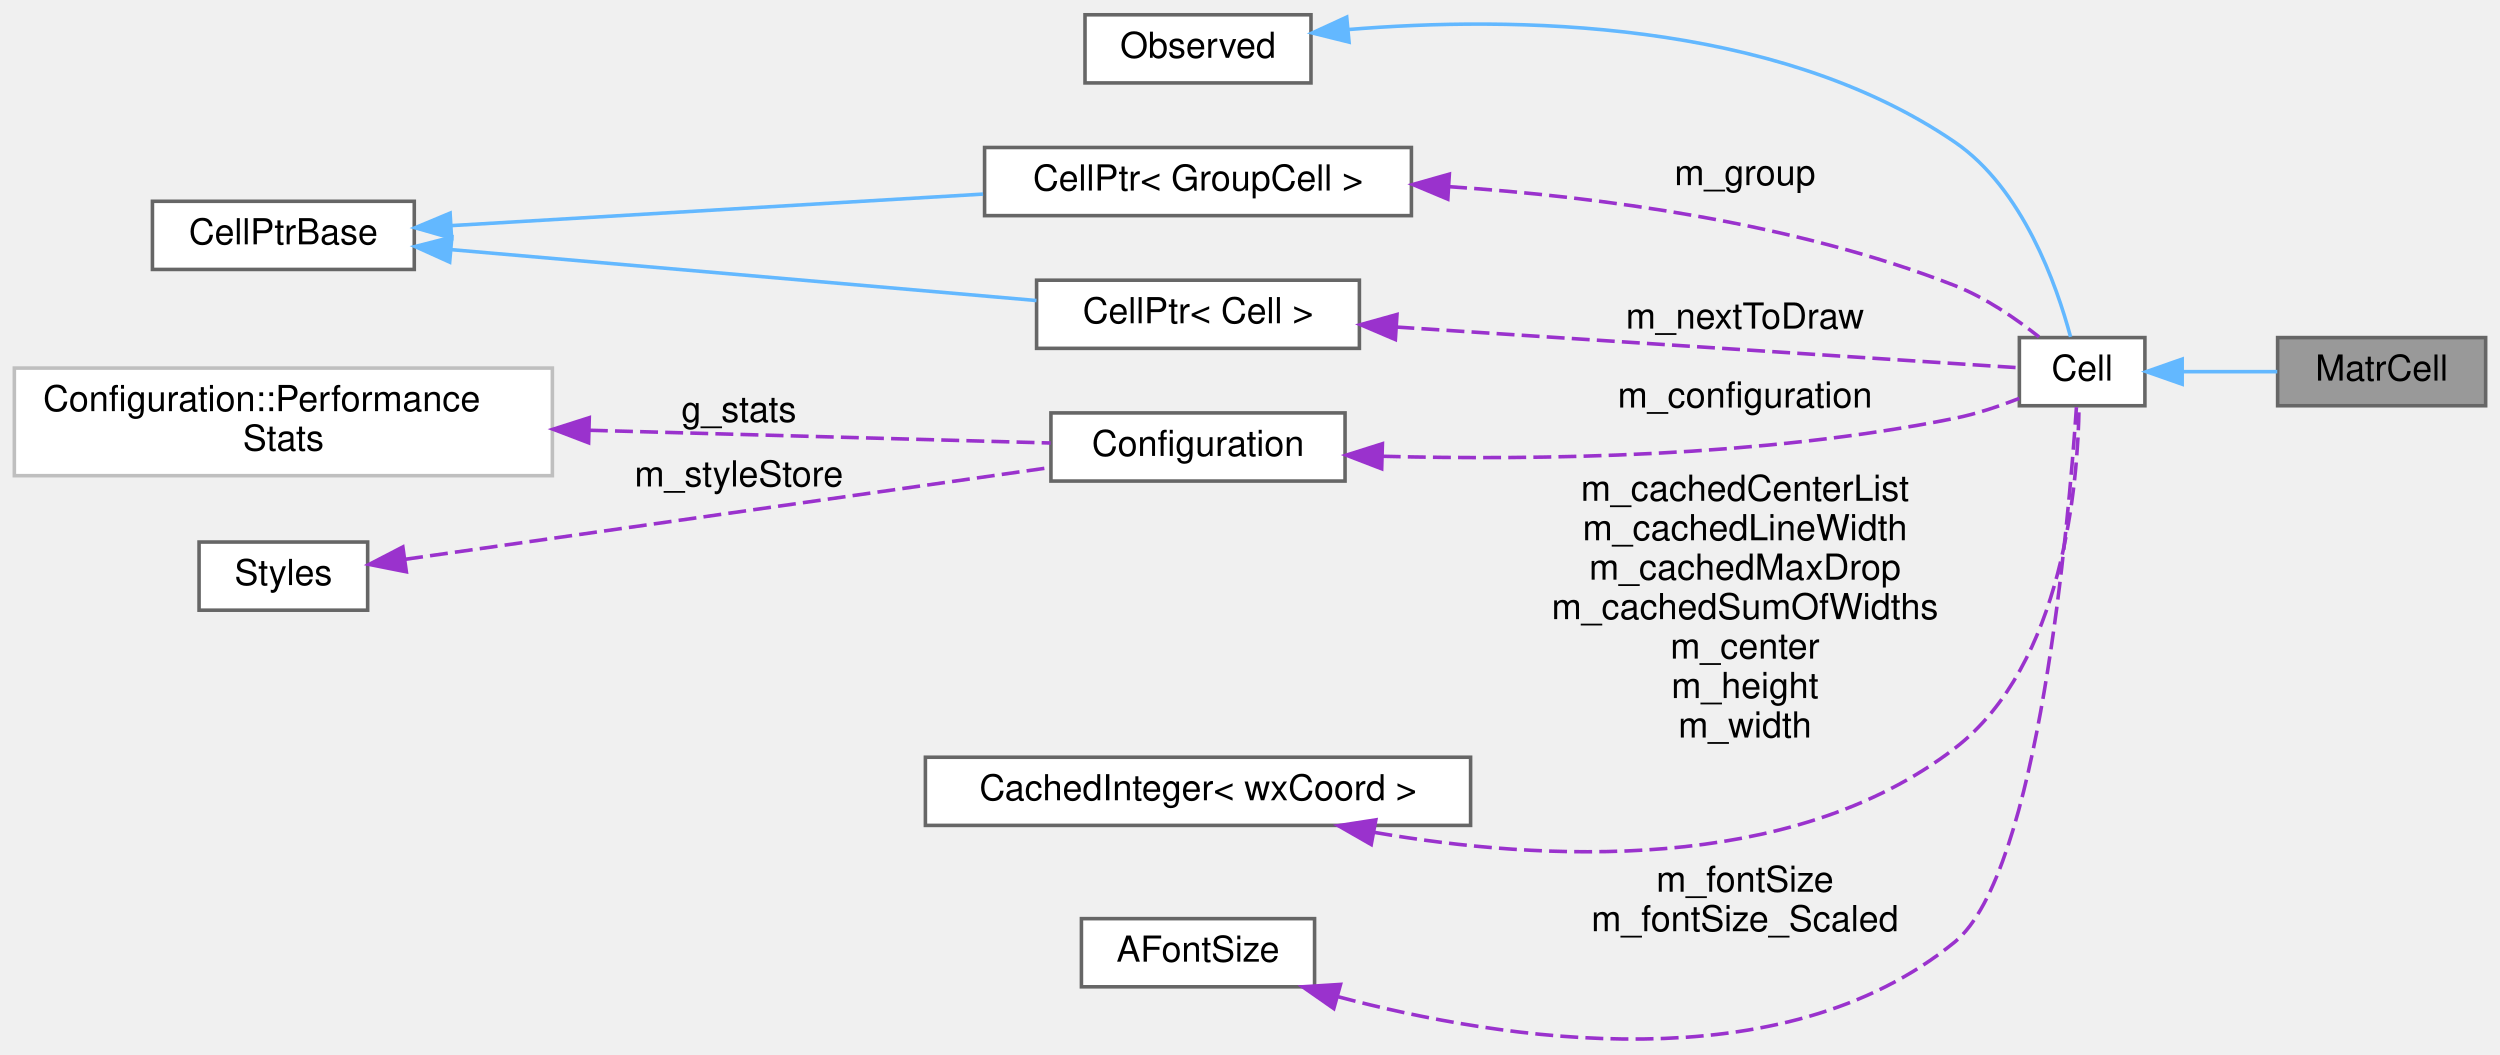
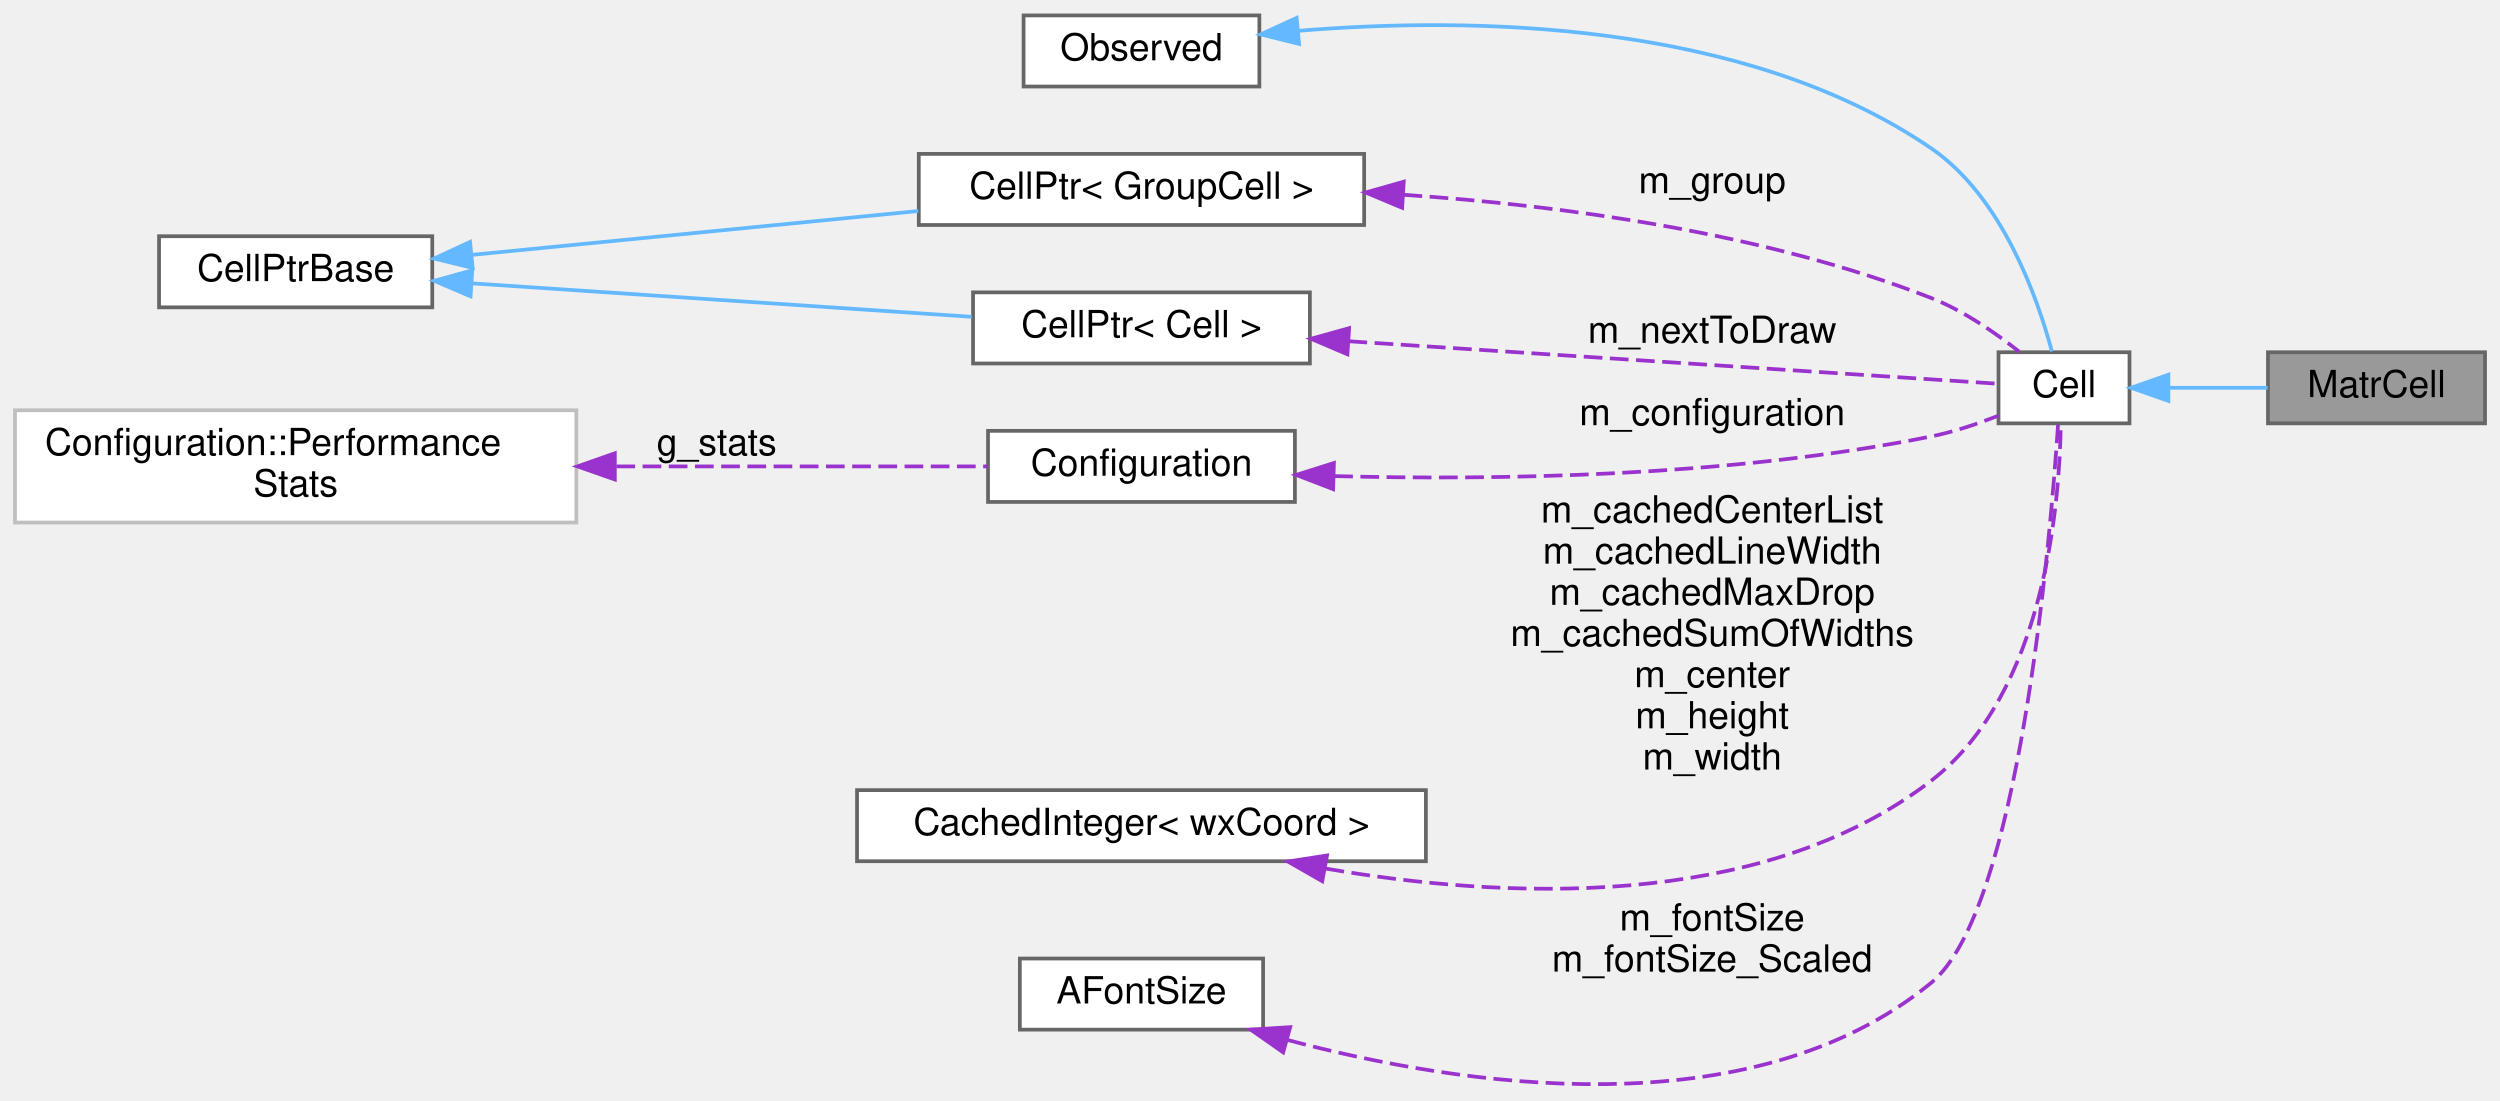
- <svg xmlns="http://www.w3.org/2000/svg" xmlns:xlink="http://www.w3.org/1999/xlink" width="697pt" height="294pt" viewBox="0.00 0.00 697.00 293.76">
+ <svg xmlns="http://www.w3.org/2000/svg" xmlns:xlink="http://www.w3.org/1999/xlink" width="668pt" height="294pt" viewBox="0.00 0.00 668.00 293.76">
  <g id="graph0" class="graph" transform="scale(1 1) rotate(0) translate(4 289.76)">
    <g id="node1" class="node">
      <g id="a_node1">
        <a xlink:title="A Cell that displays a matrix.">
-           <polygon fill="#999999" stroke="#666666" points="689,-195.76 631,-195.76 631,-176.76 689,-176.76 689,-195.76" />
-           <text text-anchor="middle" x="660" y="-183.76" font-family="Helvetica,sans-Serif" font-size="10.00">MatrCell</text>
+           <polygon fill="#999999" stroke="#666666" points="660,-195.76 602,-195.76 602,-176.76 660,-176.76 660,-195.76" />
+           <text text-anchor="middle" x="631" y="-183.76" font-family="Helvetica,sans-Serif" font-size="10.00">MatrCell</text>
        </a>
      </g>
    </g>
    <g id="node2" class="node">
      <g id="a_node2">
        <a xlink:href="classCell.html" target="_top" xlink:title="The base class all cell types the worksheet can consist of are derived from.">
-           <polygon fill="white" stroke="#666666" points="594,-195.76 559,-195.76 559,-176.76 594,-176.76 594,-195.76" />
-           <text text-anchor="middle" x="576.5" y="-183.76" font-family="Helvetica,sans-Serif" font-size="10.00">Cell</text>
+           <polygon fill="white" stroke="#666666" points="565,-195.76 530,-195.76 530,-176.76 565,-176.76 565,-195.76" />
+           <text text-anchor="middle" x="547.5" y="-183.76" font-family="Helvetica,sans-Serif" font-size="10.00">Cell</text>
        </a>
      </g>
    </g>
    <g id="edge1" class="edge">
-       <path fill="none" stroke="#63b8ff" d="M604.51,-186.26C612.99,-186.26 622.36,-186.26 630.9,-186.26" />
-       <polygon fill="#63b8ff" stroke="#63b8ff" points="604.39,-182.76 594.39,-186.26 604.39,-189.76 604.39,-182.76" />
+       <path fill="none" stroke="#63b8ff" d="M575.51,-186.26C583.99,-186.26 593.36,-186.26 601.9,-186.26" />
+       <polygon fill="#63b8ff" stroke="#63b8ff" points="575.39,-182.76 565.39,-186.26 575.39,-189.76 575.39,-182.76" />
    </g>
    <g id="node3" class="node">
      <g id="a_node3">
        <a xlink:href="classObserved.html" target="_top" xlink:title="Objects deriving from this class can be observed by the CellPtr.">
-           <polygon fill="white" stroke="#666666" points="361.5,-285.76 298.5,-285.76 298.5,-266.76 361.5,-266.76 361.5,-285.76" />
-           <text text-anchor="middle" x="330" y="-273.76" font-family="Helvetica,sans-Serif" font-size="10.00">Observed</text>
+           <polygon fill="white" stroke="#666666" points="332.5,-285.76 269.5,-285.76 269.5,-266.76 332.5,-266.76 332.5,-285.76" />
+           <text text-anchor="middle" x="301" y="-273.76" font-family="Helvetica,sans-Serif" font-size="10.00">Observed</text>
        </a>
      </g>
    </g>
    <g id="edge2" class="edge">
-       <path fill="none" stroke="#63b8ff" d="M371.9,-281.64C417.25,-285.39 490.64,-284.69 541,-250.26 559.96,-237.29 569.4,-210.41 573.27,-195.96" />
-       <polygon fill="#63b8ff" stroke="#63b8ff" points="372.12,-278.14 361.83,-280.69 371.46,-285.11 372.12,-278.14" />
+       <path fill="none" stroke="#63b8ff" d="M342.9,-281.64C388.25,-285.39 461.64,-284.69 512,-250.26 530.96,-237.29 540.4,-210.41 544.27,-195.96" />
+       <polygon fill="#63b8ff" stroke="#63b8ff" points="343.12,-278.14 332.83,-280.69 342.46,-285.11 343.12,-278.14" />
    </g>
    <g id="node4" class="node">
      <g id="a_node4">
        <a xlink:href="classCellPtr.html" target="_top" xlink:title=" ">
-           <polygon fill="white" stroke="#666666" points="389.5,-248.76 270.5,-248.76 270.5,-229.76 389.5,-229.76 389.5,-248.76" />
-           <text text-anchor="middle" x="330" y="-236.76" font-family="Helvetica,sans-Serif" font-size="10.00">CellPtr&lt; GroupCell &gt;</text>
+           <polygon fill="white" stroke="#666666" points="360.5,-248.76 241.5,-248.76 241.5,-229.76 360.5,-229.76 360.5,-248.76" />
+           <text text-anchor="middle" x="301" y="-236.76" font-family="Helvetica,sans-Serif" font-size="10.00">CellPtr&lt; GroupCell &gt;</text>
        </a>
      </g>
    </g>
    <g id="edge3" class="edge">
-       <path fill="none" stroke="#9a32cd" stroke-dasharray="5,2" d="M400.01,-237.83C442,-235.01 496.03,-227.83 541,-210.26 549.56,-206.91 558.05,-201.05 564.47,-195.95" />
-       <polygon fill="#9a32cd" stroke="#9a32cd" points="399.65,-234.35 389.88,-238.44 400.08,-241.33 399.65,-234.35" />
-       <text text-anchor="middle" x="482.5" y="-238.26" font-family="Helvetica,sans-Serif" font-size="10.00"> m_group</text>
+       <path fill="none" stroke="#9a32cd" stroke-dasharray="5,2" d="M371.01,-237.83C413,-235.01 467.03,-227.83 512,-210.26 520.56,-206.91 529.05,-201.05 535.47,-195.95" />
+       <polygon fill="#9a32cd" stroke="#9a32cd" points="370.65,-234.35 360.88,-238.44 371.08,-241.33 370.65,-234.35" />
+       <text text-anchor="middle" x="453.5" y="-238.26" font-family="Helvetica,sans-Serif" font-size="10.00"> m_group</text>
    </g>
    <g id="node5" class="node">
      <g id="a_node5">
        <a xlink:href="classCellPtrBase.html" target="_top" xlink:title="An implementation detail for the type-specific templated cell pointers.">
-           <polygon fill="white" stroke="#666666" points="111.5,-233.76 38.5,-233.76 38.5,-214.76 111.5,-214.76 111.5,-233.76" />
-           <text text-anchor="middle" x="75" y="-221.76" font-family="Helvetica,sans-Serif" font-size="10.00">CellPtrBase</text>
+           <polygon fill="white" stroke="#666666" points="111.5,-226.76 38.5,-226.76 38.5,-207.76 111.5,-207.76 111.5,-226.76" />
+           <text text-anchor="middle" x="75" y="-214.76" font-family="Helvetica,sans-Serif" font-size="10.00">CellPtrBase</text>
        </a>
      </g>
    </g>
    <g id="edge4" class="edge">
-       <path fill="none" stroke="#63b8ff" d="M121.83,-226.98C163.39,-229.44 224.88,-233.09 270.08,-235.77" />
-       <polygon fill="#63b8ff" stroke="#63b8ff" points="121.9,-223.47 111.71,-226.38 121.49,-230.46 121.9,-223.47" />
+       <path fill="none" stroke="#63b8ff" d="M122.26,-221.8C156.79,-225.19 204.2,-229.85 241.38,-233.5" />
+       <polygon fill="#63b8ff" stroke="#63b8ff" points="122.28,-218.29 111.99,-220.79 121.6,-225.25 122.28,-218.29" />
    </g>
    <g id="node6" class="node">
      <g id="a_node6">
        <a xlink:href="classCellPtr.html" target="_top" xlink:title=" ">
-           <polygon fill="white" stroke="#666666" points="375,-211.76 285,-211.76 285,-192.76 375,-192.76 375,-211.76" />
-           <text text-anchor="middle" x="330" y="-199.76" font-family="Helvetica,sans-Serif" font-size="10.00">CellPtr&lt; Cell &gt;</text>
+           <polygon fill="white" stroke="#666666" points="346,-211.76 256,-211.76 256,-192.76 346,-192.76 346,-211.76" />
+           <text text-anchor="middle" x="301" y="-199.76" font-family="Helvetica,sans-Serif" font-size="10.00">CellPtr&lt; Cell &gt;</text>
        </a>
      </g>
    </g>
    <g id="edge6" class="edge">
-       <path fill="none" stroke="#63b8ff" d="M121.78,-220.28C168.11,-216.25 239.27,-210.06 284.97,-206.09" />
-       <polygon fill="#63b8ff" stroke="#63b8ff" points="121.37,-216.8 111.71,-221.15 121.98,-223.77 121.37,-216.8" />
+       <path fill="none" stroke="#63b8ff" d="M122.05,-214.17C161.18,-211.55 216.98,-207.82 255.62,-205.23" />
+       <polygon fill="#63b8ff" stroke="#63b8ff" points="121.73,-210.69 111.99,-214.85 122.2,-217.67 121.73,-210.69" />
    </g>
    <g id="edge5" class="edge">
-       <path fill="none" stroke="#9a32cd" stroke-dasharray="5,2" d="M385.31,-198.7C440.83,-195.07 523.75,-189.64 558.85,-187.35" />
-       <polygon fill="#9a32cd" stroke="#9a32cd" points="385.03,-195.21 375.28,-199.36 385.48,-202.2 385.03,-195.21" />
-       <text text-anchor="middle" x="482.5" y="-198.26" font-family="Helvetica,sans-Serif" font-size="10.00"> m_nextToDraw</text>
+       <path fill="none" stroke="#9a32cd" stroke-dasharray="5,2" d="M356.31,-198.7C411.83,-195.07 494.75,-189.64 529.85,-187.35" />
+       <polygon fill="#9a32cd" stroke="#9a32cd" points="356.03,-195.21 346.28,-199.36 356.48,-202.2 356.03,-195.21" />
+       <text text-anchor="middle" x="453.5" y="-198.26" font-family="Helvetica,sans-Serif" font-size="10.00"> m_nextToDraw</text>
    </g>
    <g id="node7" class="node">
      <g id="a_node7">
        <a xlink:href="classConfiguration.html" target="_top" xlink:title="The configuration storage for the current worksheet.">
-           <polygon fill="white" stroke="#666666" points="371,-174.76 289,-174.76 289,-155.76 371,-155.76 371,-174.76" />
-           <text text-anchor="middle" x="330" y="-162.76" font-family="Helvetica,sans-Serif" font-size="10.00">Configuration</text>
+           <polygon fill="white" stroke="#666666" points="342,-174.76 260,-174.76 260,-155.76 342,-155.76 342,-174.76" />
+           <text text-anchor="middle" x="301" y="-162.76" font-family="Helvetica,sans-Serif" font-size="10.00">Configuration</text>
        </a>
      </g>
    </g>
    <g id="edge7" class="edge">
-       <path fill="none" stroke="#9a32cd" stroke-dasharray="5,2" d="M381.5,-162.67C424.38,-161.54 487.31,-162.42 541,-173.26 547.02,-174.47 553.38,-176.61 558.97,-178.8" />
-       <polygon fill="#9a32cd" stroke="#9a32cd" points="381.21,-159.18 371.32,-162.98 381.42,-166.17 381.21,-159.18" />
-       <text text-anchor="middle" x="482.5" y="-176.26" font-family="Helvetica,sans-Serif" font-size="10.00"> m_configuration</text>
+       <path fill="none" stroke="#9a32cd" stroke-dasharray="5,2" d="M352.5,-162.67C395.38,-161.54 458.31,-162.42 512,-173.26 518.02,-174.47 524.38,-176.61 529.97,-178.8" />
+       <polygon fill="#9a32cd" stroke="#9a32cd" points="352.21,-159.18 342.32,-162.98 352.42,-166.17 352.21,-159.18" />
+       <text text-anchor="middle" x="453.5" y="-176.26" font-family="Helvetica,sans-Serif" font-size="10.00"> m_configuration</text>
    </g>
    <g id="node8" class="node">
      <g id="a_node8">
        <a xlink:href="structConfiguration_1_1PerformanceStats.html" target="_top" xlink:title=" ">
-           <polygon fill="white" stroke="#bfbfbf" points="150,-187.26 0,-187.26 0,-157.26 150,-157.26 150,-187.26" />
-           <text text-anchor="start" x="8" y="-175.26" font-family="Helvetica,sans-Serif" font-size="10.00">Configuration::Performance</text>
-           <text text-anchor="middle" x="75" y="-164.26" font-family="Helvetica,sans-Serif" font-size="10.00">Stats</text>
+           <polygon fill="white" stroke="#bfbfbf" points="150,-180.26 0,-180.26 0,-150.26 150,-150.26 150,-180.26" />
+           <text text-anchor="start" x="8" y="-168.26" font-family="Helvetica,sans-Serif" font-size="10.00">Configuration::Performance</text>
+           <text text-anchor="middle" x="75" y="-157.26" font-family="Helvetica,sans-Serif" font-size="10.00">Stats</text>
        </a>
      </g>
    </g>
    <g id="edge8" class="edge">
-       <path fill="none" stroke="#9a32cd" stroke-dasharray="5,2" d="M160.46,-169.92C203.79,-168.72 254.53,-167.32 288.93,-166.37" />
-       <polygon fill="#9a32cd" stroke="#9a32cd" points="160.1,-166.43 150.2,-170.21 160.29,-173.43 160.1,-166.43" />
-       <text text-anchor="middle" x="202" y="-172.26" font-family="Helvetica,sans-Serif" font-size="10.00"> g_stats</text>
+       <path fill="none" stroke="#9a32cd" stroke-dasharray="5,2" d="M160.7,-165.26C194.71,-165.26 232.3,-165.26 259.85,-165.26" />
+       <polygon fill="#9a32cd" stroke="#9a32cd" points="160.28,-161.76 150.28,-165.26 160.28,-168.76 160.28,-161.76" />
+       <text text-anchor="middle" x="187.5" y="-168.26" font-family="Helvetica,sans-Serif" font-size="10.00"> g_stats</text>
    </g>
    <g id="node9" class="node">
      <g id="a_node9">
-         <a xlink:href="classStyles.html" target="_top" xlink:title="Storage for the worksheet's per-TextStyle text styles.">
-           <polygon fill="white" stroke="#666666" points="98.5,-138.76 51.5,-138.76 51.5,-119.76 98.5,-119.76 98.5,-138.76" />
-           <text text-anchor="middle" x="75" y="-126.76" font-family="Helvetica,sans-Serif" font-size="10.00">Styles</text>
+         <a xlink:href="classCachedInteger.html" target="_top" xlink:title=" ">
+           <polygon fill="white" stroke="#666666" points="377,-78.76 225,-78.76 225,-59.76 377,-59.76 377,-78.76" />
+           <text text-anchor="middle" x="301" y="-66.76" font-family="Helvetica,sans-Serif" font-size="10.00">CachedInteger&lt; wxCoord &gt;</text>
        </a>
      </g>
    </g>
    <g id="edge9" class="edge">
-       <path fill="none" stroke="#9a32cd" stroke-dasharray="5,2" d="M108.96,-133.95C155.09,-140.51 238.82,-152.43 288.63,-159.51" />
-       <polygon fill="#9a32cd" stroke="#9a32cd" points="109.29,-130.46 98.9,-132.52 108.31,-137.39 109.29,-130.46" />
-       <text text-anchor="middle" x="202" y="-154.26" font-family="Helvetica,sans-Serif" font-size="10.00"> m_styleStore</text>
+       <path fill="none" stroke="#9a32cd" stroke-dasharray="5,2" d="M350.2,-57.81C396.53,-49.79 466.1,-45.99 512,-81.26 542.43,-104.64 546.37,-155.58 546.64,-176.74" />
+       <polygon fill="#9a32cd" stroke="#9a32cd" points="349.3,-54.42 340.11,-59.68 350.58,-61.3 349.3,-54.42" />
+       <text text-anchor="middle" x="453.5" y="-150.26" font-family="Helvetica,sans-Serif" font-size="10.00"> m_cachedCenterList</text>
+       <text text-anchor="middle" x="453.5" y="-139.26" font-family="Helvetica,sans-Serif" font-size="10.00">m_cachedLineWidth</text>
+       <text text-anchor="middle" x="453.5" y="-128.26" font-family="Helvetica,sans-Serif" font-size="10.00">m_cachedMaxDrop</text>
+       <text text-anchor="middle" x="453.5" y="-117.26" font-family="Helvetica,sans-Serif" font-size="10.00">m_cachedSumOfWidths</text>
+       <text text-anchor="middle" x="453.5" y="-106.26" font-family="Helvetica,sans-Serif" font-size="10.00">m_center</text>
+       <text text-anchor="middle" x="453.5" y="-95.26" font-family="Helvetica,sans-Serif" font-size="10.00">m_height</text>
+       <text text-anchor="middle" x="453.5" y="-84.26" font-family="Helvetica,sans-Serif" font-size="10.00">m_width</text>
    </g>
    <g id="node10" class="node">
      <g id="a_node10">
-         <a xlink:href="classCachedInteger.html" target="_top" xlink:title=" ">
-           <polygon fill="white" stroke="#666666" points="406,-78.76 254,-78.76 254,-59.76 406,-59.76 406,-78.76" />
-           <text text-anchor="middle" x="330" y="-66.76" font-family="Helvetica,sans-Serif" font-size="10.00">CachedInteger&lt; wxCoord &gt;</text>
+         <a xlink:href="classAFontSize.html" target="_top" xlink:title="A Type-Safe Fixed-Point Font Size.">
+           <polygon fill="white" stroke="#666666" points="333.5,-33.76 268.5,-33.76 268.5,-14.76 333.5,-14.76 333.5,-33.76" />
+           <text text-anchor="middle" x="301" y="-21.76" font-family="Helvetica,sans-Serif" font-size="10.00">AFontSize</text>
        </a>
      </g>
    </g>
    <g id="edge10" class="edge">
-       <path fill="none" stroke="#9a32cd" stroke-dasharray="5,2" d="M379.2,-57.81C425.53,-49.79 495.1,-45.99 541,-81.26 571.43,-104.64 575.37,-155.58 575.64,-176.74" />
-       <polygon fill="#9a32cd" stroke="#9a32cd" points="378.3,-54.42 369.11,-59.68 379.58,-61.3 378.3,-54.42" />
-       <text text-anchor="middle" x="482.5" y="-150.26" font-family="Helvetica,sans-Serif" font-size="10.00"> m_cachedCenterList</text>
-       <text text-anchor="middle" x="482.5" y="-139.26" font-family="Helvetica,sans-Serif" font-size="10.00">m_cachedLineWidth</text>
-       <text text-anchor="middle" x="482.5" y="-128.26" font-family="Helvetica,sans-Serif" font-size="10.00">m_cachedMaxDrop</text>
-       <text text-anchor="middle" x="482.5" y="-117.26" font-family="Helvetica,sans-Serif" font-size="10.00">m_cachedSumOfWidths</text>
-       <text text-anchor="middle" x="482.5" y="-106.26" font-family="Helvetica,sans-Serif" font-size="10.00">m_center</text>
-       <text text-anchor="middle" x="482.5" y="-95.26" font-family="Helvetica,sans-Serif" font-size="10.00">m_height</text>
-       <text text-anchor="middle" x="482.5" y="-84.26" font-family="Helvetica,sans-Serif" font-size="10.00">m_width</text>
-     </g>
-     <g id="node11" class="node">
-       <g id="a_node11">
-         <a xlink:href="classAFontSize.html" target="_top" xlink:title="A Type-Safe Fixed-Point Font Size.">
-           <polygon fill="white" stroke="#666666" points="362.5,-33.76 297.5,-33.76 297.5,-14.76 362.5,-14.76 362.5,-33.76" />
-           <text text-anchor="middle" x="330" y="-21.76" font-family="Helvetica,sans-Serif" font-size="10.00">AFontSize</text>
-         </a>
-       </g>
-     </g>
-     <g id="edge11" class="edge">
-       <path fill="none" stroke="#9a32cd" stroke-dasharray="5,2" d="M369.07,-11.99C415.2,0.29 492.73,12.24 541,-27.26 564.39,-46.4 572.78,-144.65 574.91,-176.37" />
-       <polygon fill="#9a32cd" stroke="#9a32cd" points="367.86,-8.69 359.17,-14.76 369.74,-15.43 367.86,-8.69" />
-       <text text-anchor="middle" x="482.5" y="-41.26" font-family="Helvetica,sans-Serif" font-size="10.00"> m_fontSize</text>
-       <text text-anchor="middle" x="482.5" y="-30.26" font-family="Helvetica,sans-Serif" font-size="10.00">m_fontSize_Scaled</text>
+       <path fill="none" stroke="#9a32cd" stroke-dasharray="5,2" d="M340.07,-11.99C386.2,0.29 463.73,12.24 512,-27.26 535.39,-46.4 543.78,-144.65 545.91,-176.37" />
+       <polygon fill="#9a32cd" stroke="#9a32cd" points="338.86,-8.69 330.17,-14.76 340.74,-15.43 338.86,-8.69" />
+       <text text-anchor="middle" x="453.5" y="-41.26" font-family="Helvetica,sans-Serif" font-size="10.00"> m_fontSize</text>
+       <text text-anchor="middle" x="453.5" y="-30.26" font-family="Helvetica,sans-Serif" font-size="10.00">m_fontSize_Scaled</text>
    </g>
  </g>
</svg>
